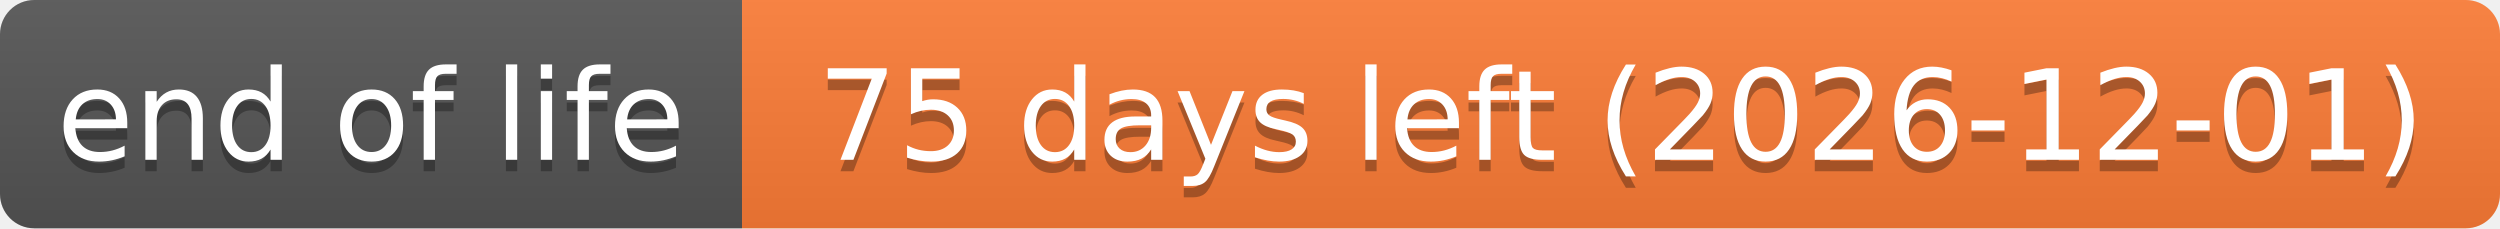
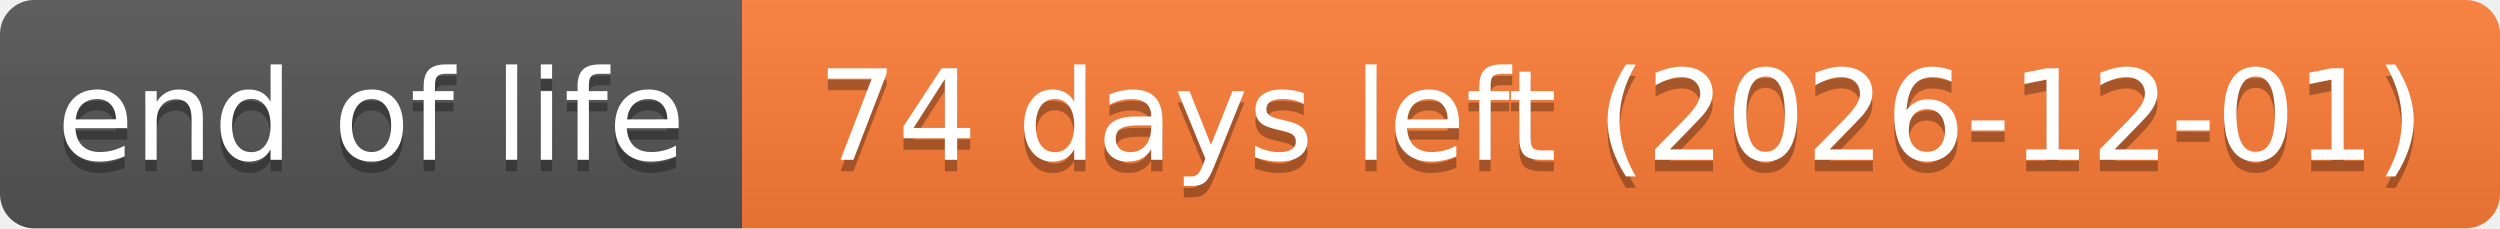
- <svg xmlns="http://www.w3.org/2000/svg" width="219" height="20" role="img" aria-label="end of life: 75 days left (2026-12-01)">
+ <svg xmlns="http://www.w3.org/2000/svg" width="219" height="20" role="img" aria-label="end of life: 74 days left (2026-12-01)">
  <linearGradient id="s" x2="0" y2="100%">
    <stop offset="0" stop-color="#bbb" stop-opacity=".1" />
    <stop offset="1" stop-opacity=".1" />
  </linearGradient>
  <clipPath id="r">
    <rect width="219" height="20" rx="3" fill="#fff" />
  </clipPath>
  <g clip-path="url(#r)">
    <rect width="65" height="20" fill="#555" />
    <rect x="65" width="154" height="20" fill="#fe7d37" />
    <rect width="219" height="20" fill="url(#s)" />
  </g>
  <g fill="#fff" text-anchor="middle" font-family="Verdana,Geneva,DejaVu Sans,sans-serif" text-rendering="geometricPrecision" font-size="110">
    <text aria-hidden="true" x="325" y="150" fill="#010101" fill-opacity=".3" transform="scale(.1)" textLength="551">end of life</text>
    <text x="325" y="140" transform="scale(.1)" textLength="551">end of life</text>
-     <text aria-hidden="true" x="1420" y="150" fill="#010101" fill-opacity=".3" transform="scale(.1)" textLength="1441">75 days left (2026-12-01)</text>
-     <text x="1420" y="140" transform="scale(.1)" textLength="1441">75 days left (2026-12-01)</text>
+     <text aria-hidden="true" x="1420" y="150" fill="#010101" fill-opacity=".3" transform="scale(.1)" textLength="1441">74 days left (2026-12-01)</text>
+     <text x="1420" y="140" transform="scale(.1)" textLength="1441">74 days left (2026-12-01)</text>
  </g>
</svg>
